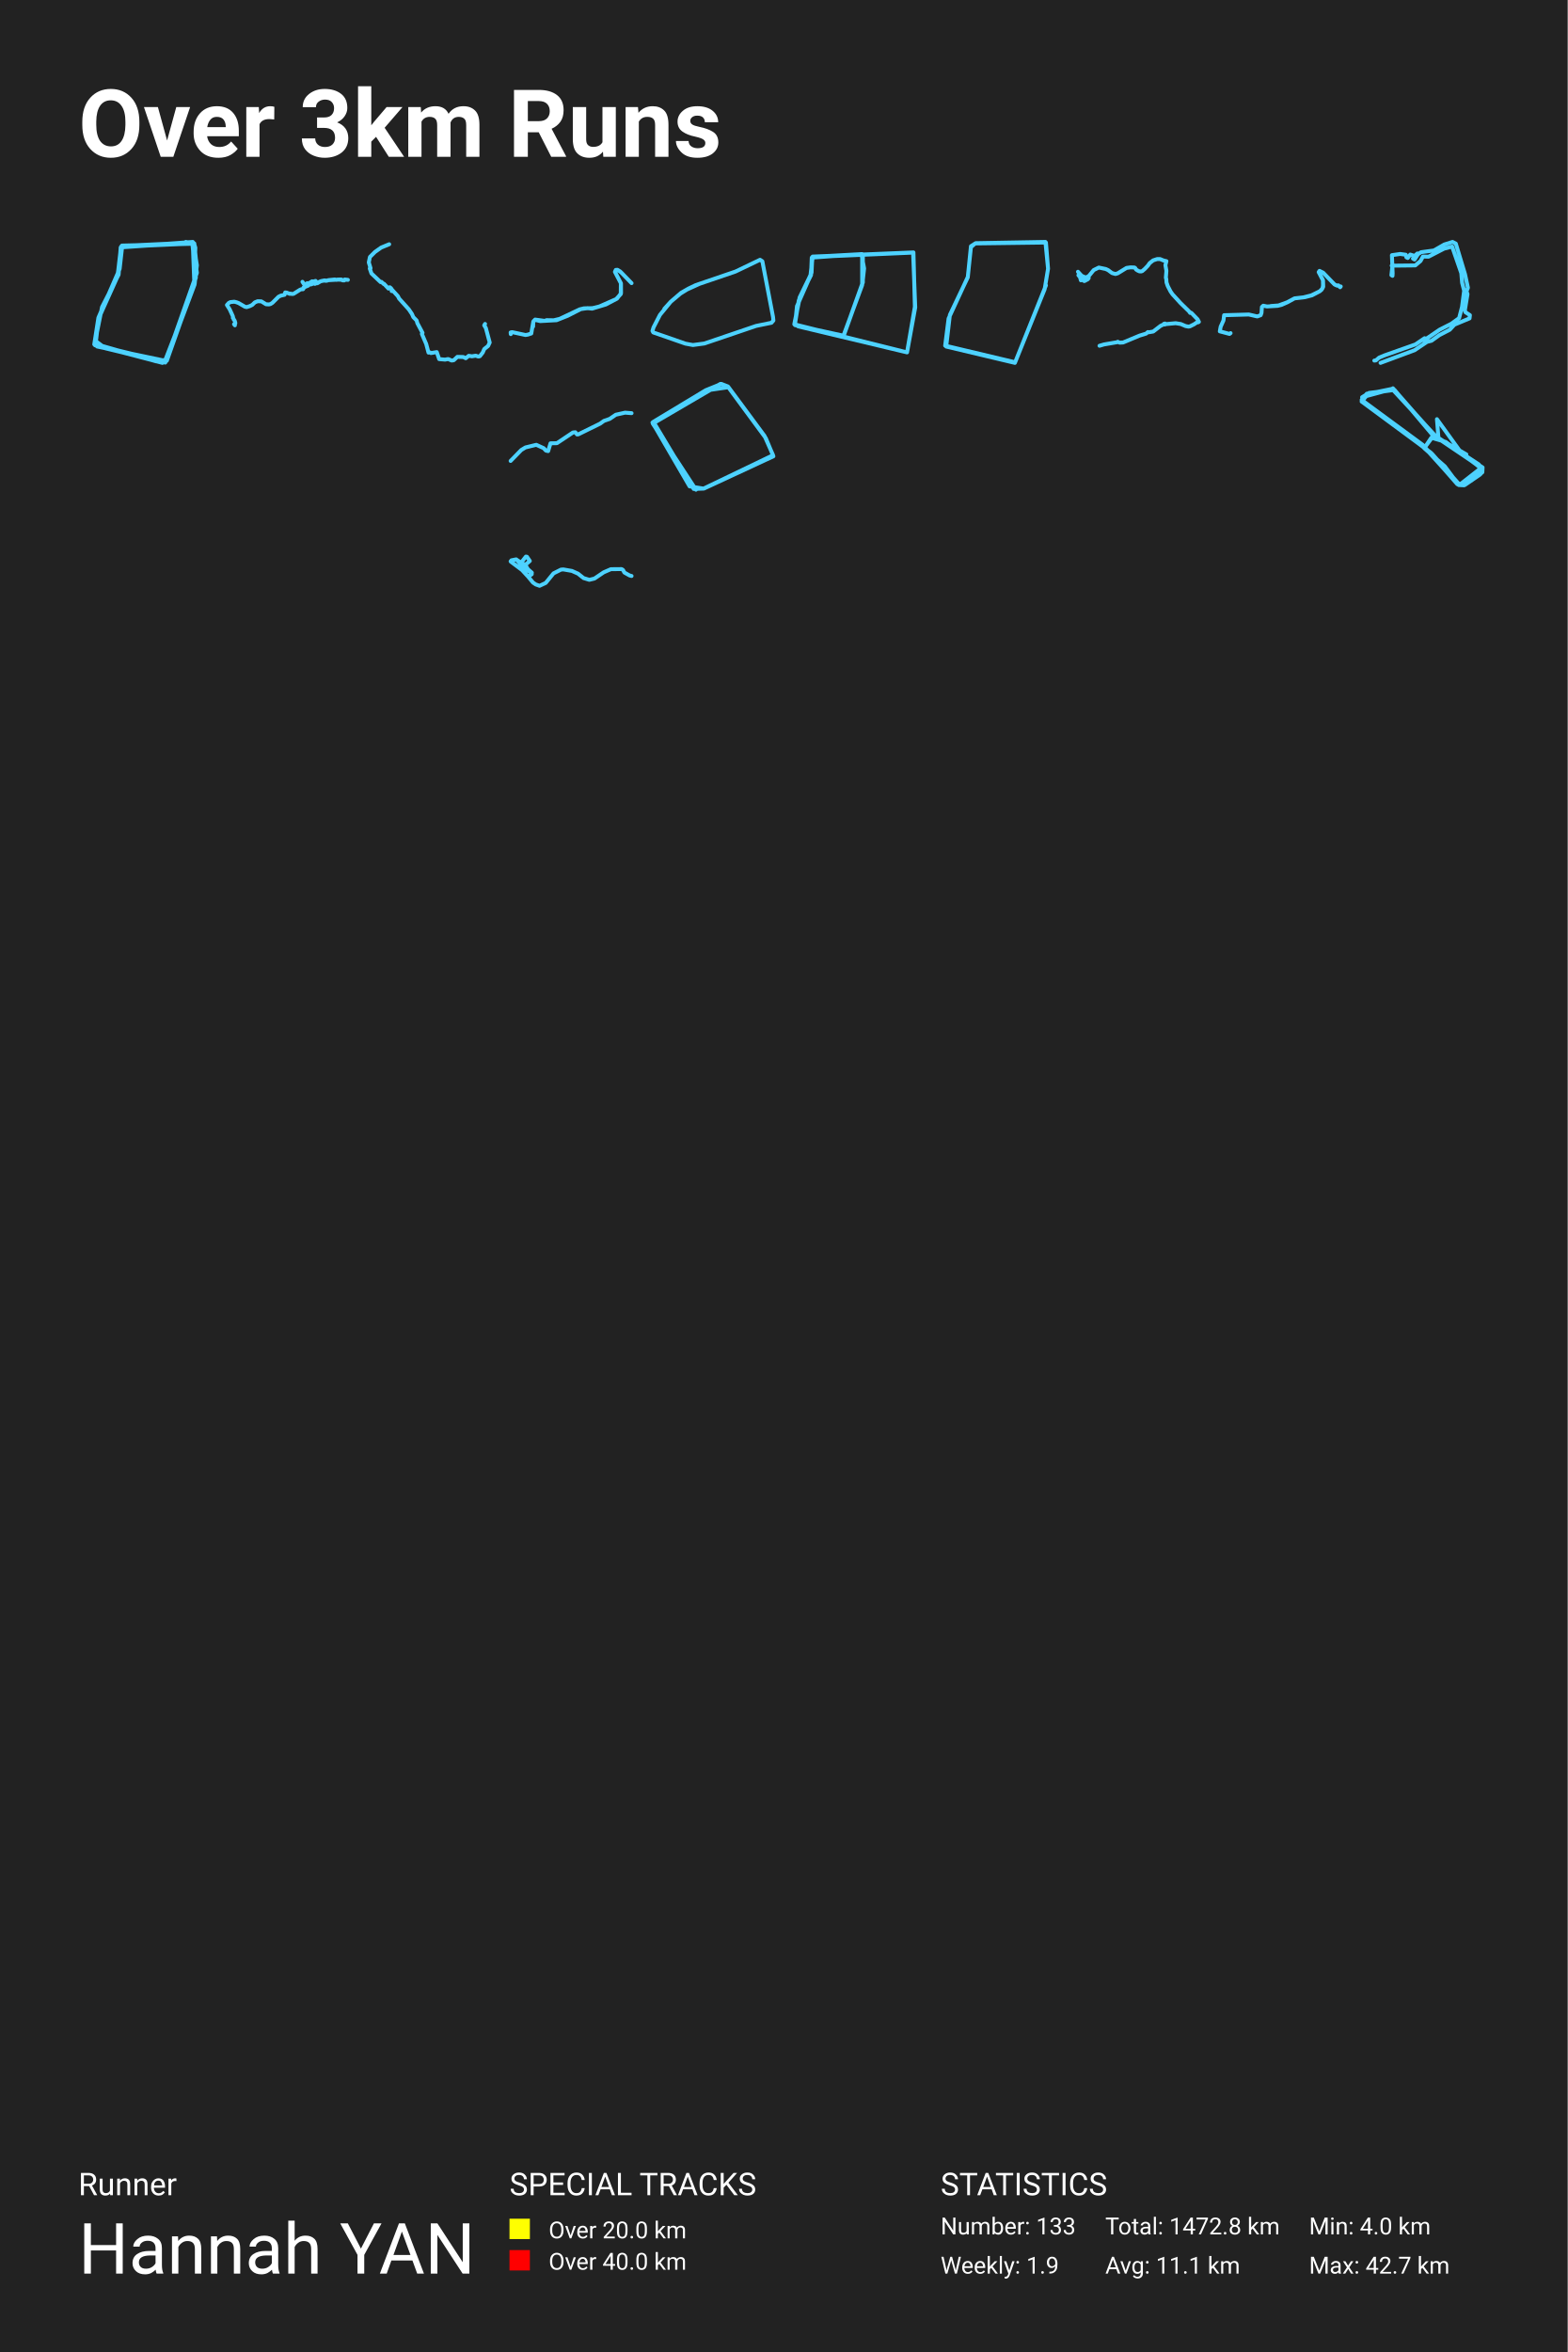
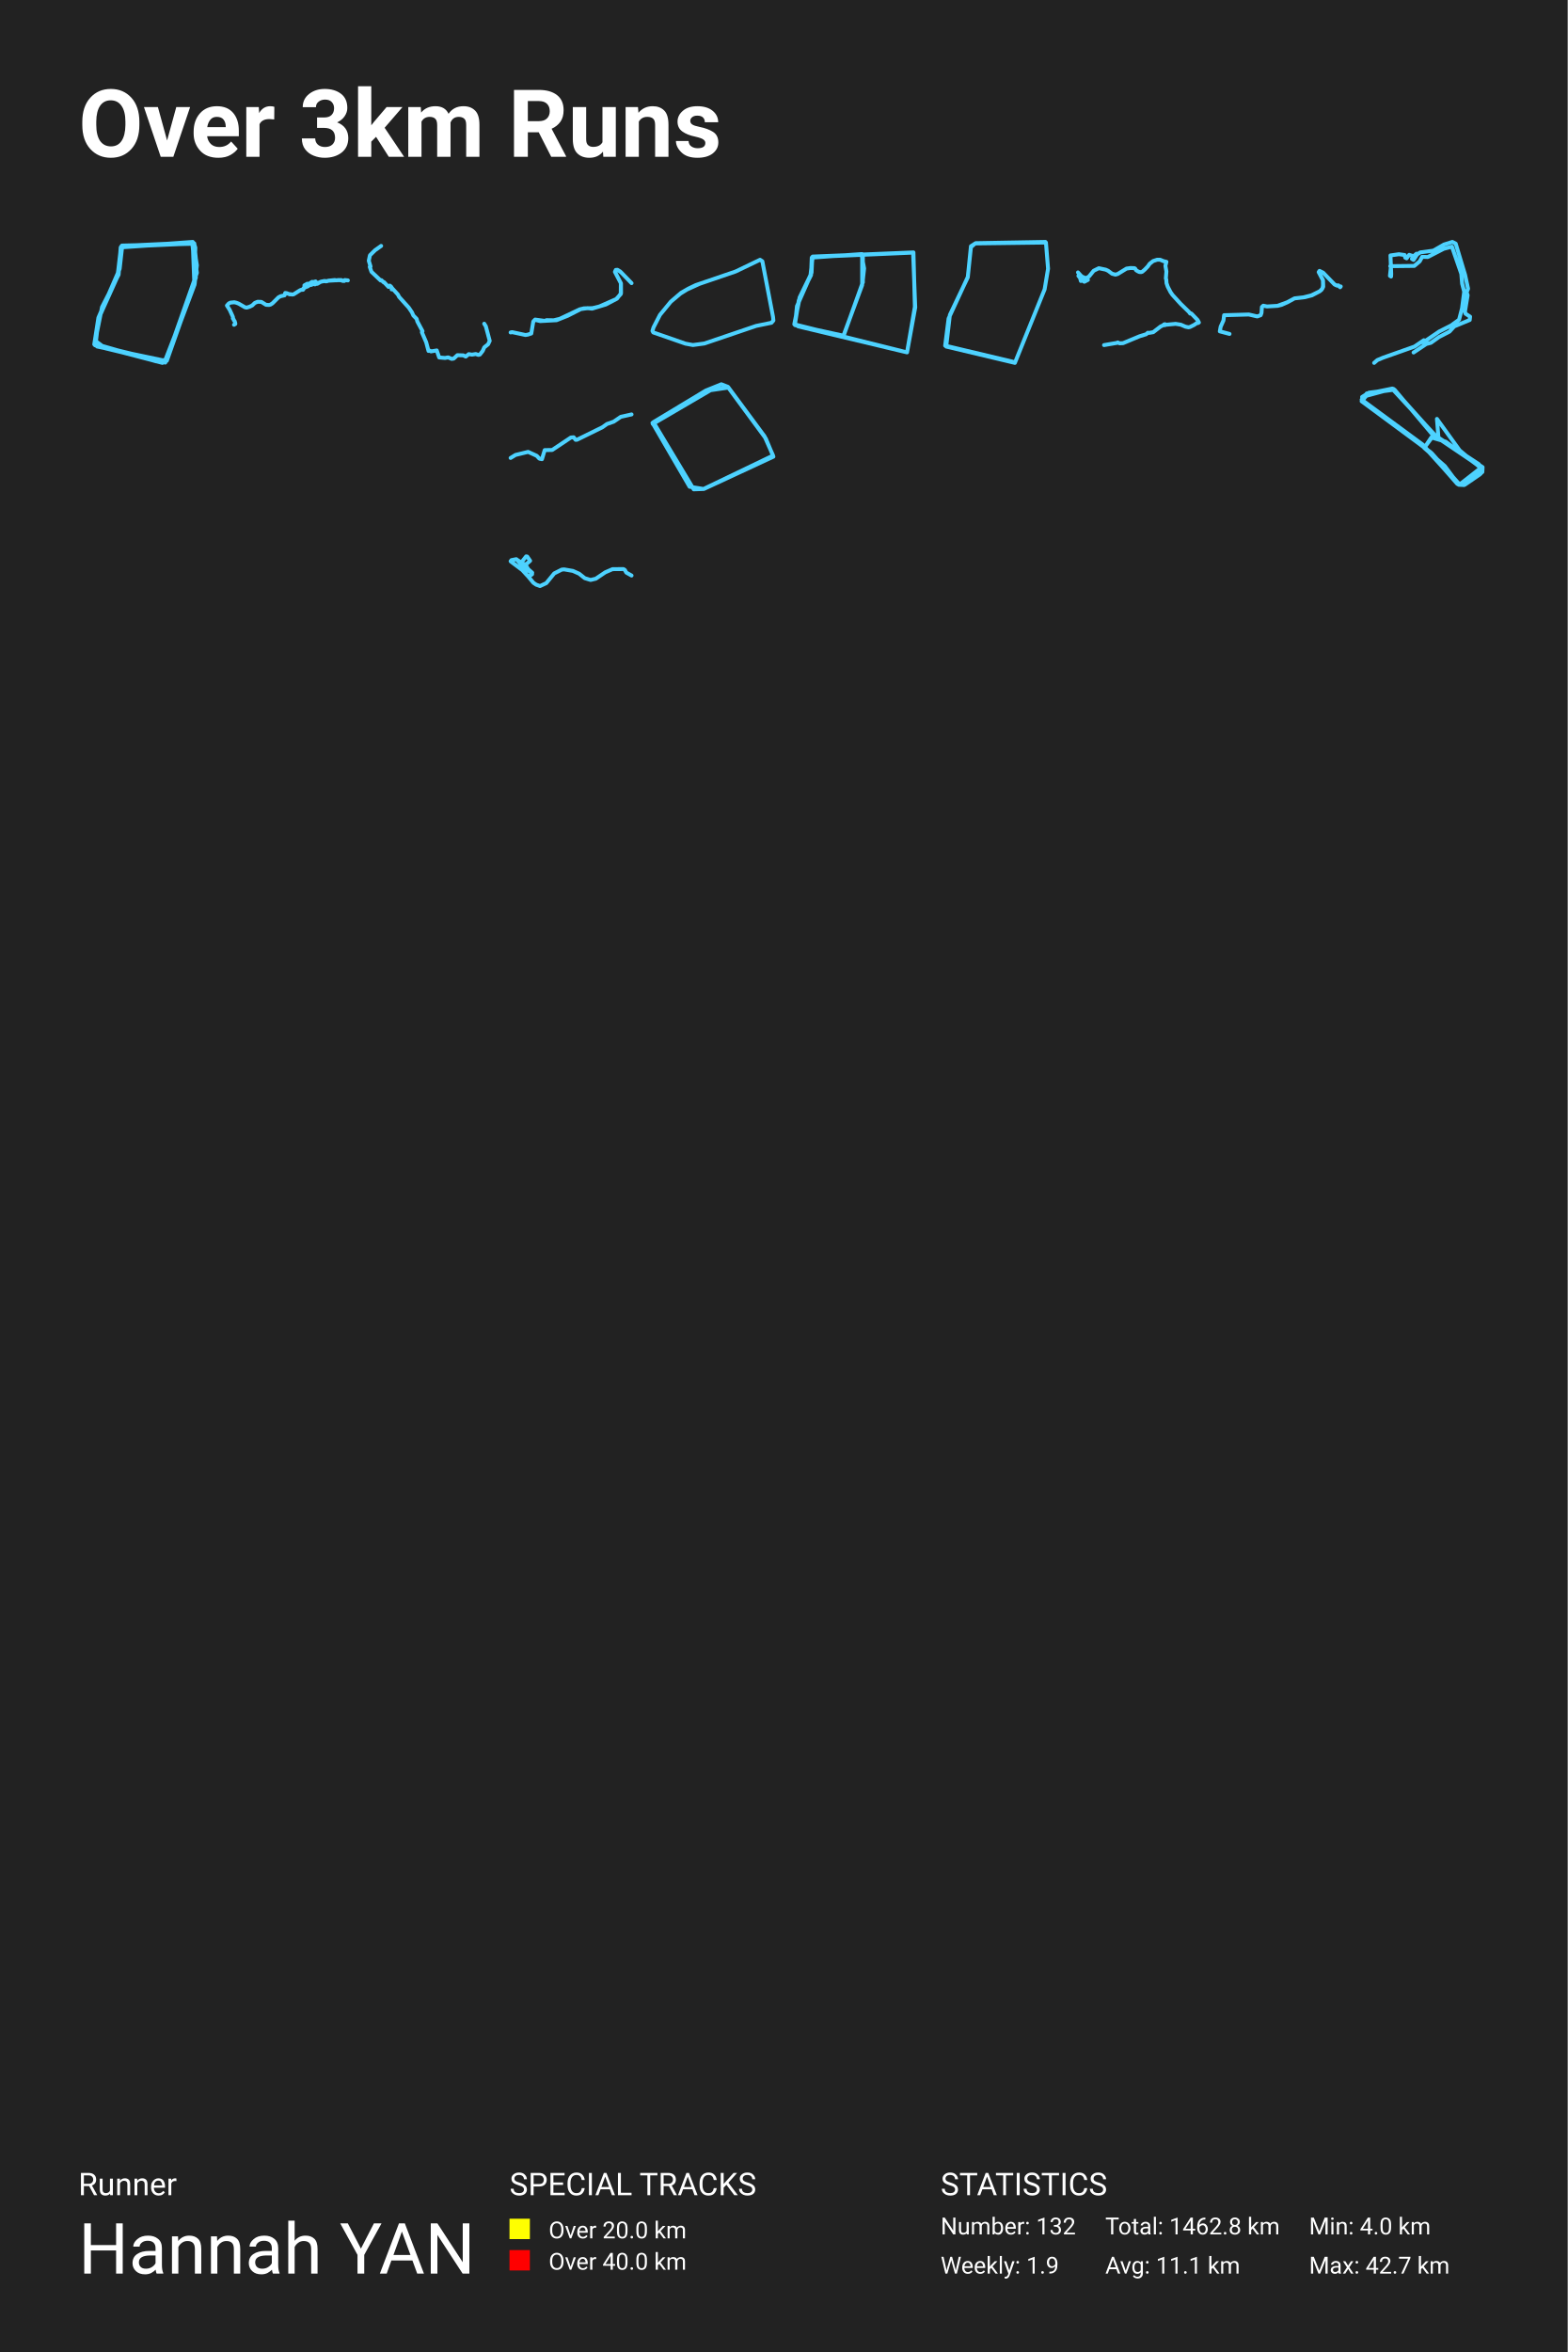
<svg xmlns="http://www.w3.org/2000/svg" baseProfile="full" height="300mm" version="1.1" viewBox="0,0,200,300" width="200mm">
  <defs />
  <rect fill="#222222" height="300" width="200" x="0" y="0" />
  <text fill="#FFFFFF" style="font-size:12px; font-family:-apple-system, BlinkMacSystemFont, 'Segoe UI', Roboto, 'Helvetica Neue', Arial, sans-serif; font-weight:bold;" x="10" y="20">Over 3km Runs</text>
  <text fill="#FFFFFF" style="font-size:4px; font-family:-apple-system, BlinkMacSystemFont, 'Segoe UI', Roboto, 'Helvetica Neue', Arial, sans-serif;" x="10" y="280">Runner</text>
  <text fill="#FFFFFF" style="font-size:9px; font-family:-apple-system, BlinkMacSystemFont, 'Segoe UI', Roboto, 'Helvetica Neue', Arial, sans-serif;" x="10" y="290">Hannah YAN</text>
  <text fill="#FFFFFF" style="font-size:4px; font-family:-apple-system, BlinkMacSystemFont, 'Segoe UI', Roboto, 'Helvetica Neue', Arial, sans-serif;" x="65" y="280">SPECIAL TRACKS</text>
  <rect fill="yellow" height="2.6" width="2.6" x="65" y="283" />
  <text fill="#FFFFFF" style="font-size:3px; font-family:-apple-system, BlinkMacSystemFont, 'Segoe UI', Roboto, 'Helvetica Neue', Arial, sans-serif;" x="70" y="285.5">Over 20.0 km</text>
  <rect fill="red" height="2.6" width="2.6" x="65" y="287" />
  <text fill="#FFFFFF" style="font-size:3px; font-family:-apple-system, BlinkMacSystemFont, 'Segoe UI', Roboto, 'Helvetica Neue', Arial, sans-serif;" x="70" y="289.5">Over 40.0 km</text>
  <text fill="#FFFFFF" style="font-size:4px; font-family:-apple-system, BlinkMacSystemFont, 'Segoe UI', Roboto, 'Helvetica Neue', Arial, sans-serif;" x="120" y="280">STATISTICS</text>
-   <text fill="#FFFFFF" style="font-size:3px; font-family:-apple-system, BlinkMacSystemFont, 'Segoe UI', Roboto, 'Helvetica Neue', Arial, sans-serif;" x="120" y="285">Number: 133</text>
+   <text fill="#FFFFFF" style="font-size:3px; font-family:-apple-system, BlinkMacSystemFont, 'Segoe UI', Roboto, 'Helvetica Neue', Arial, sans-serif;" x="120" y="285">Number: 132</text>
  <text fill="#FFFFFF" style="font-size:3px; font-family:-apple-system, BlinkMacSystemFont, 'Segoe UI', Roboto, 'Helvetica Neue', Arial, sans-serif;" x="120" y="290">Weekly: 1.9</text>
-   <text fill="#FFFFFF" style="font-size:3px; font-family:-apple-system, BlinkMacSystemFont, 'Segoe UI', Roboto, 'Helvetica Neue', Arial, sans-serif;" x="141" y="285">Total: 1472.8 km</text>
+   <text fill="#FFFFFF" style="font-size:3px; font-family:-apple-system, BlinkMacSystemFont, 'Segoe UI', Roboto, 'Helvetica Neue', Arial, sans-serif;" x="141" y="285">Total: 1462.8 km</text>
  <text fill="#FFFFFF" style="font-size:3px; font-family:-apple-system, BlinkMacSystemFont, 'Segoe UI', Roboto, 'Helvetica Neue', Arial, sans-serif;" x="141" y="290">Avg: 11.1 km</text>
  <text fill="#FFFFFF" style="font-size:3px; font-family:-apple-system, BlinkMacSystemFont, 'Segoe UI', Roboto, 'Helvetica Neue', Arial, sans-serif;" x="167" y="285">Min: 4.0 km</text>
  <text fill="#FFFFFF" style="font-size:3px; font-family:-apple-system, BlinkMacSystemFont, 'Segoe UI', Roboto, 'Helvetica Neue', Arial, sans-serif;" x="167" y="290">Max: 42.7 km</text>
-   <polyline fill="none" opacity="1" points="25.02,34.801 24.788,31.089 15.562,31.321 14.967,35.265 12.586,40.524 12.222,43.695 12.553,44.198 21.118,46.17 24.821,36.309 25.119,33.835 24.656,30.934 15.595,31.36 15.265,34.299 12.553,40.524 12.024,43.927 21.085,46.247 25.119,34.801 24.59,30.857 15.43,31.515 15,35.227 12.619,40.408 12.09,43.54 12.388,44.198 21.052,46.015 24.689,36.657 25.086,33.989 24.788,31.05 15.463,31.476 15.033,35.188 12.553,40.679 12.057,43.966 21.085,46.17 24.855,36.116 24.689,31.012 15.463,31.437 15.132,34.84 12.619,40.563 12.123,44.043 20.721,46.286 21.283,46.015 24.788,36.116 24.59,30.934 15.529,31.515 15.099,34.956 12.817,39.906 12.09,43.85 19.927,46.092 21.217,46.015 24.987,35.42 24.524,30.934 15.397,31.553 15.132,35.033 13.016,39.171 12.156,43.463 13.446,44.43 20.324,46.092 21.184,45.86 24.755,36.464 24.921,31.592 24.755,31.05 23.697,30.857" stroke="#4dd2ff" stroke-dasharray="none" stroke-linecap="round" stroke-linejoin="round" stroke-width="0.5" />
-   <polyline fill="none" opacity="1" points="29.968,41.494 29.856,41.357 30.019,41.256 30.011,41.141 29.924,40.865 29.824,40.773 29.799,40.637 29.704,40.541 29.729,40.434 29.685,40.294 29.303,39.456 28.952,38.903 29.186,38.64 29.403,38.532 29.892,38.484 30.168,38.551 30.459,38.665 31.238,39.119 31.463,39.173 31.859,39.049 32.18,38.891 32.508,38.57 32.869,38.421 33.339,38.437 33.944,38.811 34.321,38.83 34.522,38.776 34.761,38.621 35.532,37.852 35.809,37.713 36.303,37.602 36.387,37.3 36.566,37.322 36.982,37.484 37.036,37.449 37.261,37.5 37.454,37.475 38.257,36.97 38.412,36.9 38.662,36.89 38.727,36.798 38.716,36.684 39.343,36.421 39.476,36.227 39.68,36.281 40.049,36.128 40.171,36.208 40.396,36.109 40.478,36.132 40.945,35.859 41.384,35.767 41.721,35.801 41.897,35.732 42.709,35.649 42.934,35.697 43.105,35.655 43.564,35.652 43.727,35.751 43.936,35.751 43.985,35.649 44.381,35.697 43.99,35.665 43.928,35.767 43.686,35.76 43.575,35.681 43.078,35.671 41.87,35.741 41.612,35.82 41.373,35.789 41.088,35.833 40.793,35.919 40.575,36.055 40.494,36.011 40.331,36.027 40.309,35.881 40.261,35.83 39.959,35.916 39.818,35.881 39.395,36.144 39.253,36.201 39.213,36.116 38.833,36.325 38.586,35.944" stroke="#4dd2ff" stroke-dasharray="none" stroke-linecap="round" stroke-linejoin="round" stroke-width="0.5" />
-   <polyline fill="none" opacity="1" points="61.88,41.319 61.775,41.501 61.981,41.834 62.476,43.688 62.27,44.128 61.784,44.514 61.587,44.964 61.225,45.43 61.037,45.484 60.693,45.366 60.212,45.446 59.804,45.382 59.419,45.693 59.107,45.537 58.351,45.516 57.883,45.95 57.618,45.988 57.177,45.795 56.779,45.87 56.027,45.805 55.72,44.91 54.977,45.034 54.867,44.948 54.666,44.975 54.372,43.871 53.822,42.595 53.905,42.455 53.245,41.217 53.153,40.88 52.731,40.451 52.557,40.054 52.154,39.454 50.921,38.087 50.76,37.776 50.059,37.009 49.963,37.052 49.967,37.127 50.082,37.052 49.88,36.757 49.724,36.639 49.564,36.811 48.991,36.2 48.964,36.237 48.656,35.948 48.556,35.985 47.391,34.881 47.171,34.243 47.226,34.281 47.272,34.206 47.048,33.471 47.194,32.774 47.845,32.131 48.624,31.579 49.651,31.155" stroke="#4dd2ff" stroke-dasharray="none" stroke-linecap="round" stroke-linejoin="round" stroke-width="0.5" />
-   <polyline fill="none" opacity="1" points="65.164,42.616 65.143,42.404 65.338,42.364 67.043,42.73 67.342,42.681 67.78,42.535 68.038,40.997 68.268,40.761 69.541,40.932 69.701,40.834 70.648,40.85 71.399,40.671 73.96,39.459 74.503,39.328 75.582,39.304 76.465,39.092 78.609,38.148 79.194,37.514 79.207,36.13 78.449,34.673 78.56,34.429 78.769,34.413 79.131,34.633 80.571,36.114 79.263,34.763 78.818,34.445 78.567,34.429 78.456,34.673 79.221,36.138 79.228,37.408 78.713,38.091 77.287,38.84 75.533,39.369 74.962,39.304 74.092,39.426 72.415,40.281 71.003,40.842 68.915,40.956 68.275,40.801 68.038,41.013 68.01,41.656" stroke="#4dd2ff" stroke-dasharray="none" stroke-linecap="round" stroke-linejoin="round" stroke-width="0.5" />
-   <polyline fill="none" opacity="1" points="84.756,39.384 85.587,38.469 86.897,37.348 87.824,36.815 88.759,36.367 93.849,34.629 96.965,33.134 97.26,33.33 98.619,40.421 98.667,40.879 98.419,41.169 96.461,41.571 89.862,43.813 88.4,44.009 87.441,43.831 83.342,42.402 83.238,42.206 83.374,41.757 84.197,40.16 85.571,38.488 86.802,37.45 87.649,36.927 89.255,36.198 93.777,34.657" stroke="#4dd2ff" stroke-dasharray="none" stroke-linecap="round" stroke-linejoin="round" stroke-width="0.5" />
-   <polyline fill="none" opacity="1" points="107.627,42.849 110.081,36.021 110.081,32.46 103.674,32.779 103.401,35.144 101.674,39.05 101.424,41.468 107.627,42.823 110.036,36.101 110.241,34.241 109.9,32.407 103.56,32.859 103.469,35.091 102.038,37.934 101.333,41.361 115.717,44.948 116.716,39.129 116.535,32.195 103.674,32.726 103.401,35.091 102.015,37.934 101.356,41.228 101.811,41.627 115.717,44.948 116.762,39.209 116.489,32.221 103.628,32.779 103.537,34.772 101.901,38.332 101.402,41.441 107.582,42.876 109.991,36.366 109.991,32.407 103.719,32.753" stroke="#4dd2ff" stroke-dasharray="none" stroke-linecap="round" stroke-linejoin="round" stroke-width="0.5" />
-   <polyline fill="none" opacity="1" points="133.707,34.273 133.371,30.857 124.474,31.014 123.869,31.407 123.467,35.372 121.183,40.161 120.713,44.205 129.476,46.286 133.27,36.903 133.707,34.273 133.438,30.936 124.407,31.053 123.869,31.525 123.467,35.333 121.016,40.633 120.579,44.087 129.51,46.207 133.438,36.393" stroke="#4dd2ff" stroke-dasharray="none" stroke-linecap="round" stroke-linejoin="round" stroke-width="0.5" />
-   <polyline fill="none" opacity="1" points="138.895,35.452 138.792,35.613 138.345,35.851 138.255,35.818 138.161,35.686 137.895,35.756 137.789,35.365 137.58,35.105 137.767,34.959 137.524,34.663 137.992,35.175 138.473,35.387 138.711,35.317 138.935,35.175 139.529,34.448 140.185,34.126 141.069,34.313 141.372,34.455 141.871,34.828 142.302,34.948 142.599,34.861 143.717,34.174 144.232,34.101 144.735,34.119 144.832,34.189 144.935,34.379 145.169,34.525 145.36,34.612 145.582,34.623 145.728,34.576 146.044,34.305 146.431,33.9 146.672,33.56 147.112,33.213 147.624,33.045 147.996,33.042 148.442,33.228 148.808,33.312 148.68,33.823 148.805,34.543 148.736,35.438 148.789,35.573 148.82,36.03 148.977,36.483 149.336,37.177 149.582,37.531 150.616,38.663 151.681,39.7 151.834,39.912 151.934,39.876 152.037,39.956 152.79,40.738 152.952,41.052 152.834,41.121 152.737,41.092 152.331,41.366 151.819,41.622 151.622,41.662 151.247,41.589 150.638,41.329 149.982,41.223 148.695,41.344 148.624,41.267 148.664,41.344 148.599,41.399 148.502,41.293 148.471,41.37 148.068,41.56 147.125,42.286 146.544,42.385 146.444,42.352 146.222,42.549 145.388,42.805 143.277,43.685 142.833,43.707 142.596,43.594 142.512,43.649 140.85,43.933 140.272,44.101" stroke="#4dd2ff" stroke-dasharray="none" stroke-linecap="round" stroke-linejoin="round" stroke-width="0.5" />
-   <polyline fill="none" opacity="1" points="162.133,39.033 163.111,38.959 164.214,38.557 165.148,38.059 166.261,37.935 167.297,37.675 168.396,37.137 168.725,36.78 168.788,36.407 168.773,35.75 168.231,34.703 168.342,34.55 168.817,34.794 170.259,36.288 170.598,36.441 170.752,36.401 170.951,36.628 171.048,36.537 170.965,36.639 170.748,36.407 170.477,36.396 170.254,36.277 168.802,34.777 168.333,34.562 168.236,34.72 168.788,35.745 168.812,36.582 168.594,36.967 168.342,37.165 167.379,37.669 166.469,37.907 165.158,38.054 164.243,38.557 163.493,38.886 162.995,39.01 161.639,39.089 161.16,38.993 160.991,39.152 160.938,39.916 160.831,40.204 160.396,40.363 159.321,40.114 156.166,40.204 156.088,40.866 155.726,41.676 155.619,42.264 156.858,42.592 156.993,42.49" stroke="#4dd2ff" stroke-dasharray="none" stroke-linecap="round" stroke-linejoin="round" stroke-width="0.5" />
-   <polyline fill="none" opacity="1" points="175.331,45.992 175.535,45.97 175.936,45.621 176.635,45.327 180.576,43.932 181.75,43.137 181.47,43.398 182.067,43.137 183.669,42.047 185.151,41.296 186.148,40.577 186.52,39.149 186.791,37.079 186.53,36.066 186.427,34.834 185.253,31.446 184.228,31.718 182.244,32.742 181.536,32.72 181.228,33.287 180.557,33.854 177.548,33.886 177.66,33.712 177.511,35.096 177.65,35.183 177.669,34.867 177.576,32.546 178.629,32.394 179.346,32.492 179.421,32.819 179.598,32.906 179.915,32.47 180.464,32.644 180.828,32.328 180.259,32.982 180.464,33.102 180.911,32.415 181.303,32.165 182.933,31.947 184.266,31.184 185.309,30.857 185.728,31.075 186.902,34.976 187.275,36.709 187.089,37.155 187.219,37.515 186.884,39.563 186.958,39.825 187.527,40.195 187.48,40.609 185.542,41.416 184.955,42.058 183.632,42.745 182.626,43.464 182.057,43.605 180.464,44.673 176.122,46.286" stroke="#4dd2ff" stroke-dasharray="none" stroke-linecap="round" stroke-linejoin="round" stroke-width="0.5" />
-   <polyline fill="none" opacity="1" points="65.143,58.793 66.499,57.4 67.036,57.072 68.417,56.736 69.357,57.165 69.65,57.479 69.931,57.536 70.231,56.543 71.049,56.529 73.095,55.164 73.401,55.136 73.615,55.414 73.767,55.407 76.559,54.035 77.047,53.685 77.786,53.428 78.562,52.899 79.741,52.635 80.571,52.699" stroke="#4dd2ff" stroke-dasharray="none" stroke-linecap="round" stroke-linejoin="round" stroke-width="0.5" />
-   <polyline fill="none" opacity="1" points="88.786,62.463 83.279,54.033 90.649,49.723 92.916,49.392 97.695,55.88 98.667,58.201 89.798,62.321 88.502,62.368 83.36,53.796 90.041,49.771 92.025,48.965 92.876,49.297 97.533,55.596 98.626,58.059 89.758,62.321 87.976,62.037 83.238,53.891 91.904,48.965" stroke="#4dd2ff" stroke-dasharray="none" stroke-linecap="round" stroke-linejoin="round" stroke-width="0.5" />
-   <polyline fill="none" opacity="1" points="177.704,49.526 183.054,55.611 189.143,59.621 189.113,60.243 187.695,61.315 186.187,61.799 182.67,57.858 173.98,51.289 173.773,50.667 177.616,49.63 183.143,55.611 188.67,59.241 189.084,60.243 186.778,61.868 186.158,61.799 182.522,57.719 173.862,51.324 173.773,50.667 174.66,50.114 177.793,49.734 183.113,55.68 188.995,59.655 189.084,60.208 188.315,60.831 186.808,61.833 186.01,61.799 181.754,57.097 182.611,55.818 183.793,56.06 188.906,59.517 188.788,60.554 186.867,61.868 185.921,61.764 182.108,57.408 173.833,51.255 174.276,50.321 177.734,49.63 183.232,55.749 188.966,59.552 188.906,60.45 186.778,61.902 186.099,61.868 181.517,56.751 173.714,51.013 174.542,50.183 177.764,49.63 183.054,55.611 188.966,59.517 188.847,60.416 186.837,61.799 185.951,61.66 184.325,59.483 181.695,57.166 182.67,55.853 184.443,56.371 189.025,59.759 188.108,60.934 186.217,61.833 181.399,56.682 173.773,51.151 174.571,50.218 177.616,49.595 183.527,56.06 183.32,53.467 186.217,57.477 188.906,59.725 186.217,61.833 181.458,56.786 173.714,51.22 174.365,50.218 177.911,49.734 182.729,55.438 187.074,57.961" stroke="#4dd2ff" stroke-dasharray="none" stroke-linecap="round" stroke-linejoin="round" stroke-width="0.5" />
-   <polyline fill="none" opacity="1" points="80.571,73.468 80.321,73.401 79.657,73.028 79.48,72.698 79.297,72.588 77.934,72.601 77.02,72.998 75.834,73.798 75.181,73.957 74.445,73.731 73.74,73.169 72.956,72.821 71.86,72.631 71.567,72.656 70.617,73.132 69.619,74.354 68.835,74.72 68.355,74.549 68.005,74.311 66.809,72.869 65.159,71.629 65.242,71.47 65.874,71.354 66.788,72.393 67.833,73.108 67.838,73.242 67.436,73.523 67.31,73.474 66.678,72.753 65.143,71.599 65.268,71.464 65.832,71.348 66.48,71.77 67.096,70.994 67.227,71.018 67.592,71.55 66.877,72.179 66.788,72.375 67.034,72.558 66.908,71.959 66.966,71.977 67.357,72.613 67.854,73.047 67.801,73.242 67.451,73.499 67.274,73.444 66.516,72.619 65.164,71.629" stroke="#4dd2ff" stroke-dasharray="none" stroke-linecap="round" stroke-linejoin="round" stroke-width="0.5" />
+   <polyline fill="none" opacity="1" points="24.788,31.089 15.562,31.321 14.967,35.265 12.586,40.524 12.222,43.695 12.553,44.198 21.118,46.17 24.821,36.309 25.119,33.835 24.656,30.934 15.595,31.36 15.265,34.299 12.553,40.524 12.024,43.927 21.085,46.247 25.119,34.801 24.59,30.857 15.43,31.515 15,35.227 12.619,40.408 12.09,43.54 12.388,44.198 21.052,46.015 24.689,36.657 25.086,33.989 24.788,31.05 15.463,31.476 15.033,35.188 12.553,40.679 12.057,43.966 21.085,46.17 24.855,36.116 24.689,31.012 15.463,31.437 15.132,34.84 12.619,40.563 12.123,44.043 20.721,46.286 21.283,46.015 24.788,36.116 24.59,30.934 15.529,31.515 15.099,34.956 12.817,39.906 12.09,43.85 19.927,46.092 21.217,46.015 24.987,35.42 24.524,30.934 15.397,31.553 15.132,35.033 13.016,39.171 12.156,43.463 13.446,44.43 20.324,46.092 21.184,45.86 24.755,36.464 24.921,31.592 24.755,31.05" stroke="#4dd2ff" stroke-dasharray="none" stroke-linecap="round" stroke-linejoin="round" stroke-width="0.5" />
+   <polyline fill="none" opacity="1" points="29.856,41.426 30.019,41.324 30.011,41.21 29.924,40.934 29.824,40.841 29.799,40.705 29.704,40.61 29.729,40.502 29.685,40.362 29.303,39.524 28.952,38.972 29.186,38.708 29.403,38.6 29.892,38.553 30.168,38.619 30.459,38.733 31.238,39.187 31.463,39.241 31.859,39.118 32.18,38.959 32.508,38.638 32.869,38.489 33.339,38.505 33.944,38.88 34.321,38.899 34.522,38.845 34.761,38.689 35.532,37.921 35.809,37.781 36.303,37.67 36.387,37.368 36.566,37.391 36.982,37.552 37.036,37.518 37.261,37.568 37.454,37.543 38.257,37.038 38.412,36.968 38.662,36.959 38.727,36.867 38.716,36.752 39.343,36.489 39.476,36.295 39.68,36.349 40.049,36.197 40.171,36.276 40.396,36.178 40.478,36.2 40.945,35.927 41.384,35.835 41.721,35.87 41.897,35.8 42.709,35.717 42.934,35.765 43.105,35.724 43.564,35.72 43.727,35.819 43.936,35.819 43.985,35.717 44.381,35.765 43.99,35.733 43.928,35.835 43.686,35.828 43.575,35.749 43.078,35.74 41.87,35.809 41.612,35.889 41.373,35.857 41.088,35.901 40.793,35.987 40.575,36.124 40.494,36.079 40.331,36.095 40.309,35.949 40.261,35.898 39.959,35.984 39.818,35.949 39.395,36.213 39.253,36.27 39.213,36.184 38.833,36.394" stroke="#4dd2ff" stroke-dasharray="none" stroke-linecap="round" stroke-linejoin="round" stroke-width="0.5" />
+   <polyline fill="none" opacity="1" points="61.775,41.29 61.981,41.622 62.476,43.476 62.27,43.916 61.784,44.302 61.587,44.752 61.225,45.218 61.037,45.272 60.693,45.154 60.212,45.235 59.804,45.17 59.419,45.481 59.107,45.326 58.351,45.304 57.883,45.738 57.618,45.776 57.177,45.583 56.779,45.658 56.027,45.594 55.72,44.699 54.977,44.822 54.867,44.736 54.666,44.763 54.372,43.659 53.822,42.383 53.905,42.244 53.245,41.006 53.153,40.668 52.731,40.239 52.557,39.842 52.154,39.242 50.921,37.875 50.76,37.564 50.059,36.798 49.963,36.84 49.967,36.916 50.082,36.84 49.88,36.546 49.724,36.428 49.564,36.599 48.991,35.988 48.964,36.026 48.656,35.736 48.556,35.774 47.391,34.669 47.171,34.031 47.226,34.069 47.272,33.994 47.048,33.259 47.194,32.563 47.845,31.919 48.624,31.367" stroke="#4dd2ff" stroke-dasharray="none" stroke-linecap="round" stroke-linejoin="round" stroke-width="0.5" />
+   <polyline fill="none" opacity="1" points="65.143,42.404 65.338,42.364 67.043,42.73 67.342,42.681 67.78,42.535 68.038,40.997 68.268,40.761 69.541,40.932 69.701,40.834 70.648,40.85 71.399,40.671 73.96,39.459 74.503,39.328 75.582,39.304 76.465,39.092 78.609,38.148 79.194,37.514 79.207,36.13 78.449,34.673 78.56,34.429 78.769,34.413 79.131,34.633 80.571,36.114 79.263,34.763 78.818,34.445 78.567,34.429 78.456,34.673 79.221,36.138 79.228,37.408 78.713,38.091 77.287,38.84 75.533,39.369 74.962,39.304 74.092,39.426 72.415,40.281 71.003,40.842 68.915,40.956 68.275,40.801 68.038,41.013" stroke="#4dd2ff" stroke-dasharray="none" stroke-linecap="round" stroke-linejoin="round" stroke-width="0.5" />
+   <polyline fill="none" opacity="1" points="85.587,38.469 86.897,37.348 87.824,36.815 88.759,36.367 93.849,34.629 96.965,33.134 97.26,33.33 98.619,40.421 98.667,40.879 98.419,41.169 96.461,41.571 89.862,43.813 88.4,44.009 87.441,43.831 83.342,42.402 83.238,42.206 83.374,41.757 84.197,40.16 85.571,38.488 86.802,37.45 87.649,36.927 89.255,36.198" stroke="#4dd2ff" stroke-dasharray="none" stroke-linecap="round" stroke-linejoin="round" stroke-width="0.5" />
+   <polyline fill="none" opacity="1" points="110.081,36.021 110.081,32.46 103.674,32.779 103.401,35.144 101.674,39.05 101.424,41.468 107.627,42.823 110.036,36.101 110.241,34.241 109.9,32.407 103.56,32.859 103.469,35.091 102.038,37.934 101.333,41.361 115.717,44.948 116.716,39.129 116.535,32.195 103.674,32.726 103.401,35.091 102.015,37.934 101.356,41.228 101.811,41.627 115.717,44.948 116.762,39.209 116.489,32.221 103.628,32.779 103.537,34.772 101.901,38.332 101.402,41.441 107.582,42.876 109.991,36.366 109.991,32.407" stroke="#4dd2ff" stroke-dasharray="none" stroke-linecap="round" stroke-linejoin="round" stroke-width="0.5" />
+   <polyline fill="none" opacity="1" points="133.371,30.857 124.474,31.014 123.869,31.407 123.467,35.372 121.183,40.161 120.713,44.205 129.476,46.286 133.27,36.903 133.707,34.273 133.438,30.936 124.407,31.053 123.869,31.525 123.467,35.333 121.016,40.633 120.579,44.087 129.51,46.207" stroke="#4dd2ff" stroke-dasharray="none" stroke-linecap="round" stroke-linejoin="round" stroke-width="0.5" />
+   <polyline fill="none" opacity="1" points="138.792,35.697 138.345,35.935 138.255,35.902 138.161,35.77 137.895,35.84 137.789,35.449 137.58,35.189 137.767,35.043 137.524,34.747 137.992,35.259 138.473,35.471 138.711,35.401 138.935,35.259 139.529,34.532 140.185,34.21 141.069,34.397 141.372,34.539 141.871,34.912 142.302,35.032 142.599,34.945 143.717,34.258 144.232,34.185 144.735,34.203 144.832,34.273 144.935,34.463 145.169,34.609 145.36,34.696 145.582,34.707 145.728,34.66 146.044,34.389 146.431,33.984 146.672,33.644 147.112,33.297 147.624,33.129 147.996,33.126 148.442,33.312 148.808,33.396 148.68,33.907 148.805,34.627 148.736,35.522 148.789,35.657 148.82,36.114 148.977,36.567 149.336,37.261 149.582,37.615 150.616,38.747 151.681,39.784 151.834,39.996 151.934,39.96 152.037,40.04 152.79,40.822 152.952,41.136 152.834,41.205 152.737,41.176 152.331,41.45 151.819,41.706 151.622,41.746 151.247,41.673 150.638,41.413 149.982,41.307 148.695,41.428 148.624,41.351 148.664,41.428 148.599,41.483 148.502,41.377 148.471,41.454 148.068,41.643 147.125,42.37 146.544,42.469 146.444,42.436 146.222,42.633 145.388,42.889 143.277,43.769 142.833,43.791 142.596,43.678 142.512,43.732 140.85,44.017" stroke="#4dd2ff" stroke-dasharray="none" stroke-linecap="round" stroke-linejoin="round" stroke-width="0.5" />
+   <polyline fill="none" opacity="1" points="163.111,38.959 164.214,38.557 165.148,38.059 166.261,37.935 167.297,37.675 168.396,37.137 168.725,36.78 168.788,36.407 168.773,35.75 168.231,34.703 168.342,34.55 168.817,34.794 170.259,36.288 170.598,36.441 170.752,36.401 170.951,36.628 171.048,36.537 170.965,36.639 170.748,36.407 170.477,36.396 170.254,36.277 168.802,34.777 168.333,34.562 168.236,34.72 168.788,35.745 168.812,36.582 168.594,36.967 168.342,37.165 167.379,37.669 166.469,37.907 165.158,38.054 164.243,38.557 163.493,38.886 162.995,39.01 161.639,39.089 161.16,38.993 160.991,39.152 160.938,39.916 160.831,40.204 160.396,40.363 159.321,40.114 156.166,40.204 156.088,40.866 155.726,41.676 155.619,42.264 156.858,42.592" stroke="#4dd2ff" stroke-dasharray="none" stroke-linecap="round" stroke-linejoin="round" stroke-width="0.5" />
+   <polyline fill="none" opacity="1" points="175.308,46.286 175.717,45.93 176.43,45.629 180.454,44.206 181.652,43.394 181.367,43.661 181.976,43.394 183.612,42.281 185.124,41.514 186.142,40.78 186.522,39.323 186.798,37.209 186.532,36.175 186.427,34.918 185.229,31.458 184.182,31.736 182.156,32.782 181.433,32.759 181.119,33.338 180.435,33.916 177.362,33.95 177.476,33.772 177.324,35.184 177.467,35.273 177.486,34.951 177.391,32.581 178.466,32.426 179.198,32.526 179.274,32.86 179.455,32.949 179.778,32.504 180.339,32.682 180.71,32.359 180.13,33.026 180.339,33.149 180.796,32.448 181.196,32.192 182.86,31.97 184.22,31.191 185.286,30.857 185.714,31.08 186.912,35.062 187.293,36.831 187.102,37.287 187.236,37.654 186.893,39.745 186.969,40.012 187.549,40.39 187.502,40.813 185.523,41.636 184.924,42.293 183.574,42.993 182.546,43.727 181.966,43.872 180.339,44.962" stroke="#4dd2ff" stroke-dasharray="none" stroke-linecap="round" stroke-linejoin="round" stroke-width="0.5" />
+   <polyline fill="none" opacity="1" points="65.143,58.411 65.769,58.028 67.377,57.637 68.473,58.137 68.815,58.503 69.142,58.569 69.491,57.412 70.445,57.396 72.829,55.806 73.185,55.773 73.434,56.097 73.611,56.089 76.864,54.491 77.433,54.083 78.294,53.783 79.198,53.167 80.571,52.859" stroke="#4dd2ff" stroke-dasharray="none" stroke-linecap="round" stroke-linejoin="round" stroke-width="0.5" />
+   <polyline fill="none" opacity="1" points="83.279,54.08 90.649,49.771 92.916,49.439 97.695,55.927 98.667,58.248 89.798,62.368 88.502,62.416 83.36,53.844 90.041,49.818 92.025,49.013 92.876,49.344 97.533,55.643 98.626,58.106 89.758,62.368 87.976,62.084 83.238,53.938" stroke="#4dd2ff" stroke-dasharray="none" stroke-linecap="round" stroke-linejoin="round" stroke-width="0.5" />
+   <polyline fill="none" opacity="1" points="183.054,55.576 189.143,59.586 189.113,60.208 187.695,61.28 186.187,61.764 182.67,57.823 173.98,51.255 173.773,50.632 177.616,49.595 183.143,55.576 188.67,59.206 189.084,60.208 186.778,61.833 186.158,61.764 182.522,57.685 173.862,51.289 173.773,50.632 174.66,50.079 177.793,49.699 183.113,55.645 188.995,59.621 189.084,60.174 188.315,60.796 186.808,61.799 186.01,61.764 181.754,57.063 182.611,55.783 183.793,56.025 188.906,59.483 188.788,60.52 186.867,61.833 185.921,61.73 182.108,57.374 173.833,51.22 174.276,50.287 177.734,49.595 183.232,55.714 188.966,59.517 188.906,60.416 186.778,61.868 186.099,61.833 181.517,56.717 173.714,50.978 174.542,50.148 177.764,49.595 183.054,55.576 188.966,59.483 188.847,60.381 186.837,61.764 185.951,61.626 184.325,59.448 181.695,57.132 182.67,55.818 184.443,56.337 189.025,59.725 188.108,60.9 186.217,61.799 181.399,56.648 173.773,51.116 174.571,50.183 177.616,49.561 183.527,56.025 183.32,53.433 186.217,57.443 188.906,59.69 186.217,61.799 181.458,56.751 173.714,51.186 174.365,50.183 177.911,49.699 182.729,55.403" stroke="#4dd2ff" stroke-dasharray="none" stroke-linecap="round" stroke-linejoin="round" stroke-width="0.5" />
+   <polyline fill="none" opacity="1" points="80.571,73.41 79.897,73.031 79.717,72.696 79.531,72.584 78.145,72.596 77.216,73 76.011,73.813 75.347,73.975 74.599,73.745 73.882,73.174 73.085,72.82 71.971,72.627 71.673,72.652 70.707,73.137 69.693,74.379 68.896,74.751 68.408,74.577 68.052,74.335 66.836,72.87 65.159,71.609 65.244,71.448 65.886,71.33 66.815,72.385 67.877,73.112 67.882,73.248 67.474,73.534 67.346,73.484 66.704,72.752 65.143,71.578 65.27,71.441 65.844,71.323 66.502,71.752 67.129,70.963 67.261,70.988 67.633,71.528 66.906,72.168 66.815,72.367 67.065,72.553 66.937,71.944 66.996,71.963 67.394,72.609 67.898,73.05 67.845,73.248 67.49,73.509 67.309,73.453 66.539,72.615" stroke="#4dd2ff" stroke-dasharray="none" stroke-linecap="round" stroke-linejoin="round" stroke-width="0.5" />
</svg>
